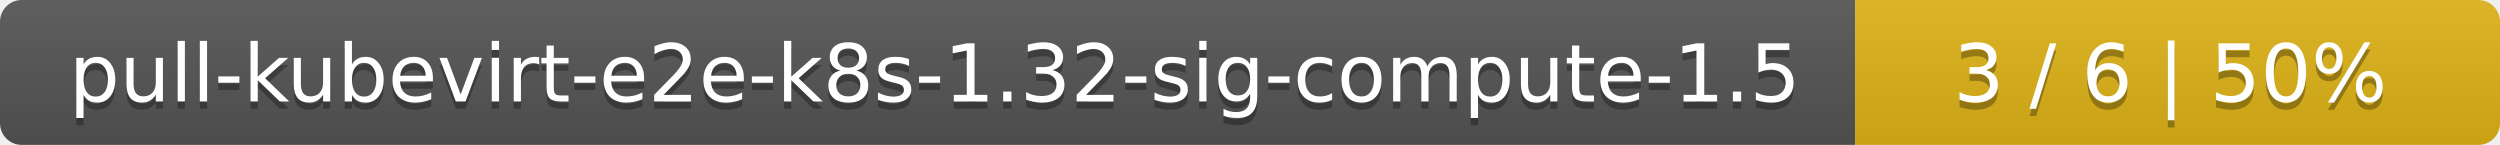
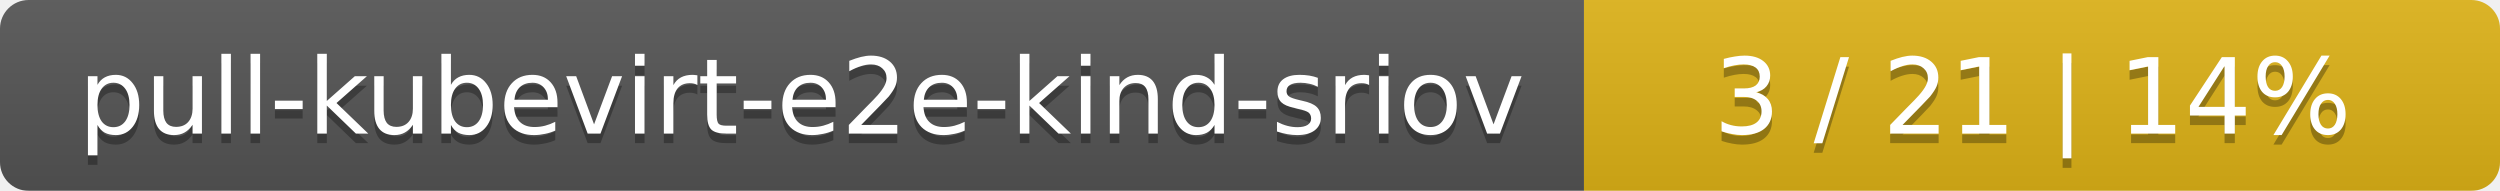
- <svg xmlns="http://www.w3.org/2000/svg" width="345" height="20">
+ <svg xmlns="http://www.w3.org/2000/svg" width="262" height="20">
  <linearGradient id="smooth" x2="0" y2="100%">
    <stop offset="0" stop-color="#bbb" stop-opacity=".1" />
    <stop offset="1" stop-opacity=".1" />
  </linearGradient>
  <mask id="round">
-     <rect width="345" height="20" rx="3" fill="#fff" />
+     <rect width="262" height="20" rx="3" fill="#fff" />
  </mask>
  <g mask="url(#round)">
-     <rect width="256" height="20" fill="#555" />
-     <rect x="256" width="89" height="20" fill="#dfb317" />
-     <rect width="345" height="20" fill="url(#smooth)" />
+     <rect width="166" height="20" fill="#555" />
+     <rect x="166" width="96" height="20" fill="#dfb317" />
+     <rect width="262" height="20" fill="url(#smooth)" />
  </g>
  <g fill="#fff" text-anchor="middle" font-family="DejaVu Sans,Verdana,Geneva,sans-serif" font-size="11">
-     <text x="129" y="15" fill="#010101" fill-opacity=".3">pull-kubevirt-e2e-k8s-1.32-sig-compute-1.5</text>
-     <text x="129" y="14">pull-kubevirt-e2e-k8s-1.32-sig-compute-1.5</text>
-     <text x="299.5" y="15" fill="#010101" fill-opacity=".3">3 / 6    |    50%</text>
-     <text x="299.5" y="14">3 / 6    |    50%</text>
+     <text x="84" y="15" fill="#010101" fill-opacity=".3">pull-kubevirt-e2e-kind-sriov</text>
+     <text x="84" y="14">pull-kubevirt-e2e-kind-sriov</text>
+     <text x="213" y="15" fill="#010101" fill-opacity=".3">3 / 21    |    14%</text>
+     <text x="213" y="14">3 / 21    |    14%</text>
  </g>
</svg>
